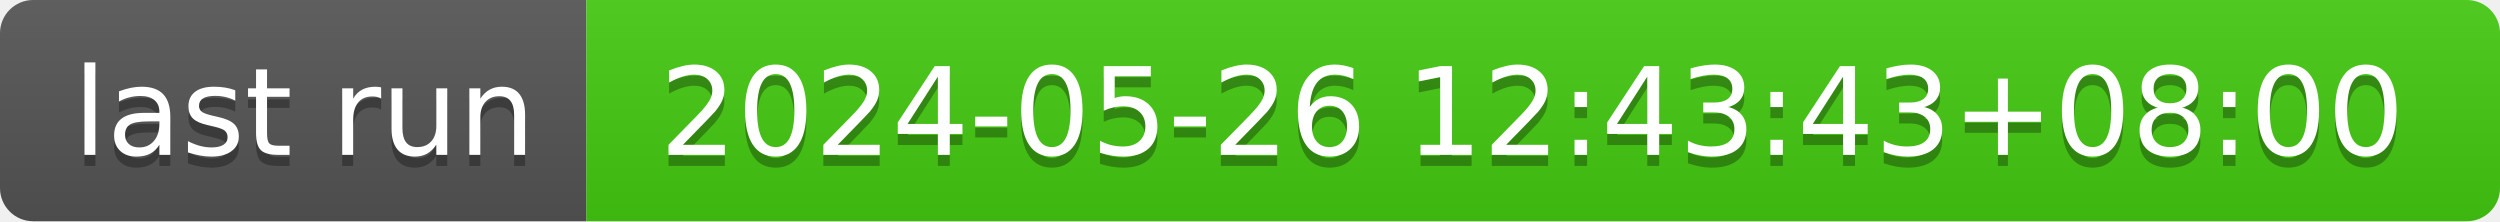
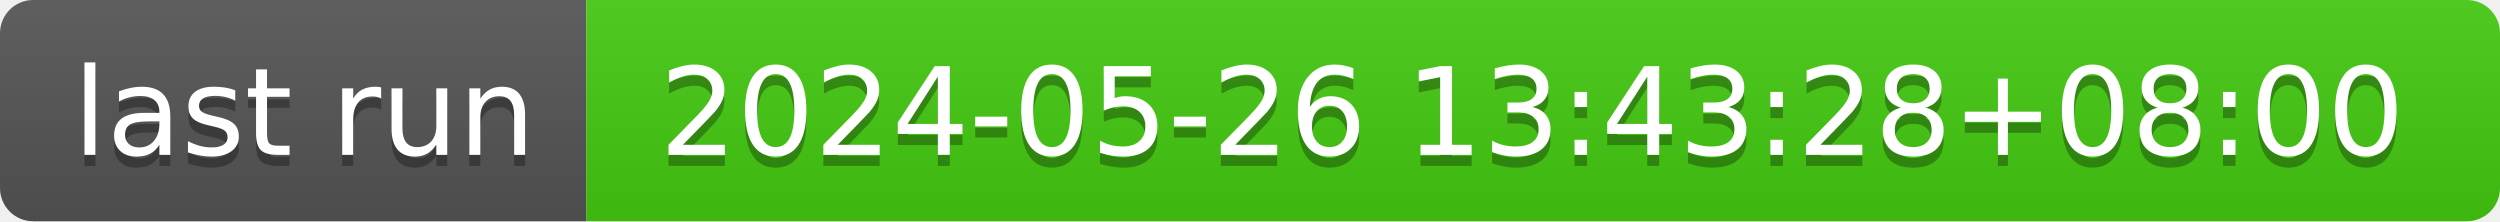
- <svg xmlns="http://www.w3.org/2000/svg" width="226" height="20" role="img" aria-label="last run: 2024-05-26 12:43:43+08:00">
+ <svg xmlns="http://www.w3.org/2000/svg" width="226" height="20" role="img" aria-label="last run: 2024-05-26 13:43:28+08:00">
  <linearGradient id="s" x2="0" y2="100%">
    <stop offset="0" stop-color="#bbb" stop-opacity=".1" />
    <stop offset="1" stop-opacity=".1" />
  </linearGradient>
  <clipPath id="r">
    <rect width="226" height="20" rx="3" fill="#fff" />
  </clipPath>
  <g clip-path="url(#r)">
    <rect width="53" height="20" fill="#555" />
    <rect x="53" width="173" height="20" fill="#4c1" />
    <rect width="226" height="20" fill="url(#s)" />
  </g>
  <g fill="#fff" text-anchor="middle" font-family="Verdana,Geneva,DejaVu Sans,sans-serif" text-rendering="geometricPrecision" font-size="110">
    <text aria-hidden="true" x="275" y="150" fill="#010101" fill-opacity=".3" transform="scale(.1)" textLength="430">last run</text>
    <text x="275" y="140" transform="scale(.1)" fill="#fff" textLength="430">last run</text>
-     <text aria-hidden="true" x="1385" y="150" fill="#010101" fill-opacity=".3" transform="scale(.1)" textLength="1630">2024-05-26 12:43:43+08:00</text>
-     <text x="1385" y="140" transform="scale(.1)" fill="#fff" textLength="1630">2024-05-26 12:43:43+08:00</text>
+     <text aria-hidden="true" x="1385" y="150" fill="#010101" fill-opacity=".3" transform="scale(.1)" textLength="1630">2024-05-26 13:43:28+08:00</text>
+     <text x="1385" y="140" transform="scale(.1)" fill="#fff" textLength="1630">2024-05-26 13:43:28+08:00</text>
  </g>
</svg>
